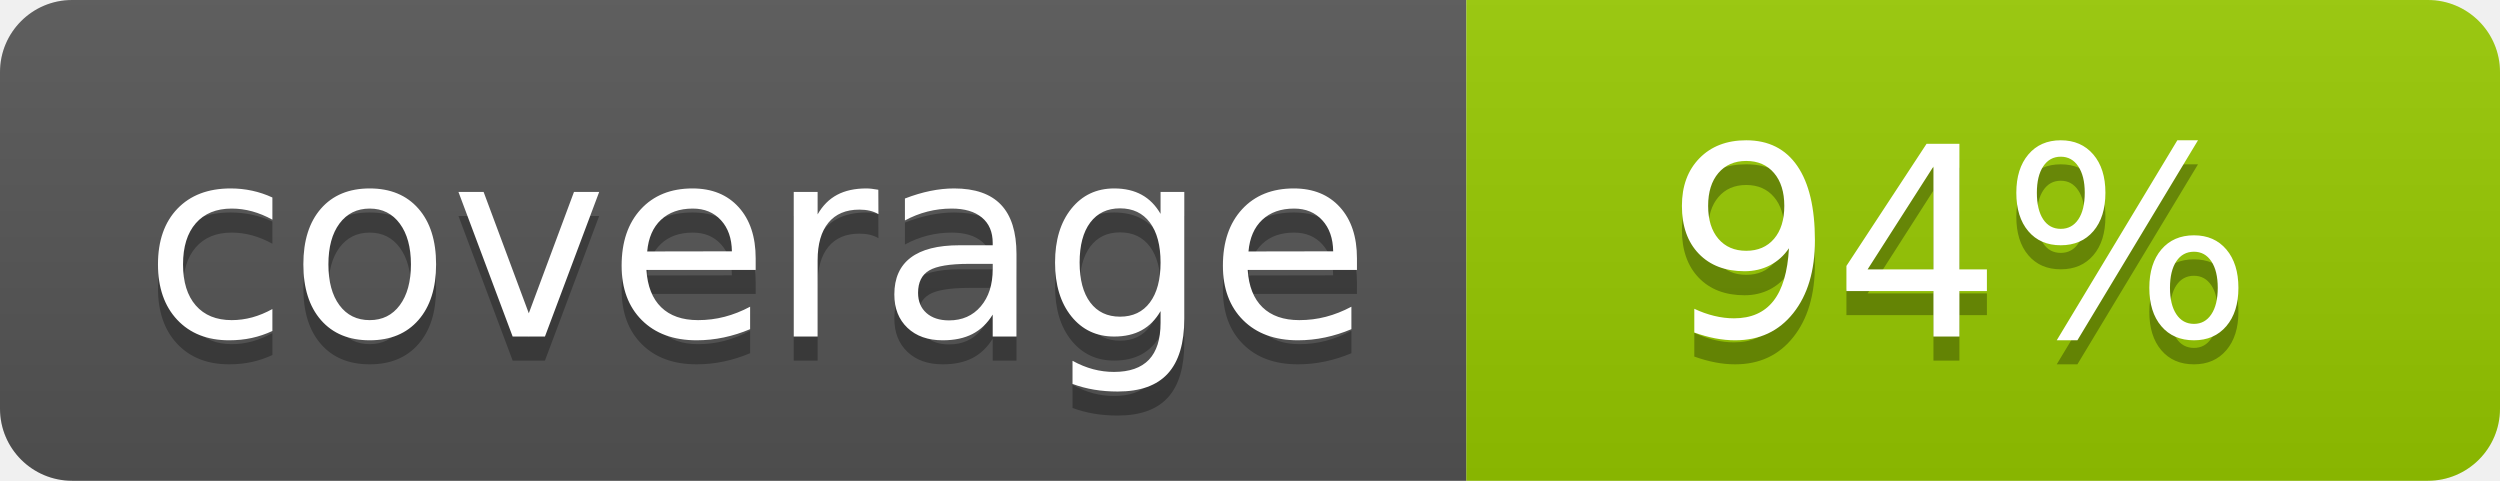
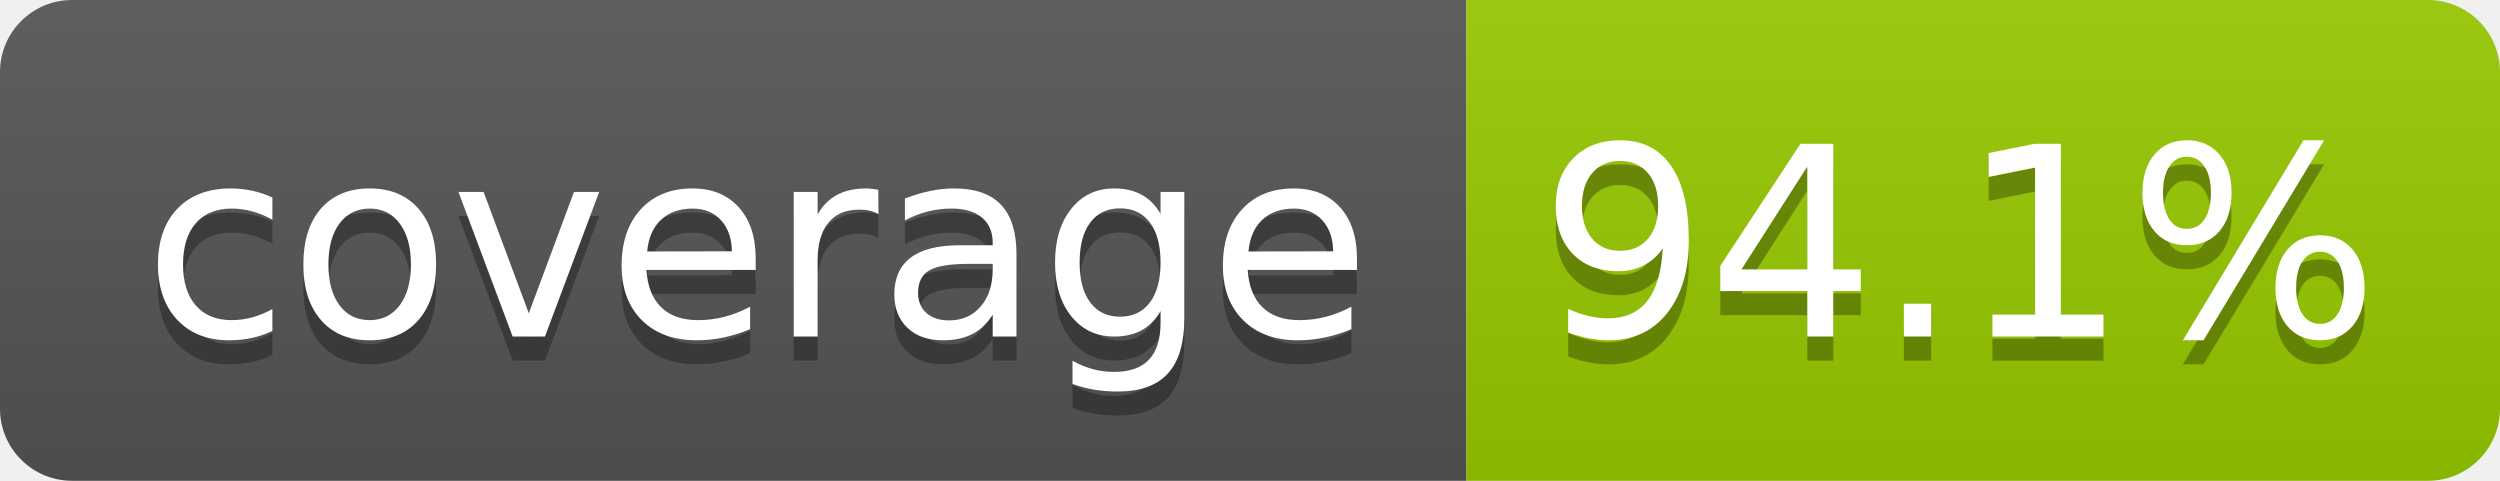
- <svg xmlns="http://www.w3.org/2000/svg" width="104" height="20" role="img" aria-label="coverage: 94%">
+ <svg xmlns="http://www.w3.org/2000/svg" width="104" height="20" role="img" aria-label="coverage: 94.1%">
  <linearGradient id="s" x2="0" y2="100%">
    <stop offset="0" stop-color="#bbb" stop-opacity=".1" />
    <stop offset="1" stop-opacity=".1" />
  </linearGradient>
  <clipPath id="r">
    <rect width="104" height="20" rx="3" fill="#fff" />
  </clipPath>
  <g clip-path="url(#r)">
    <rect width="61" height="20" fill="#555" />
    <rect x="61" width="43" height="20" fill="#97ca00" />
    <rect width="104" height="20" fill="url(#s)" />
  </g>
  <g fill="#fff" text-anchor="middle" font-family="Verdana,Geneva,DejaVu Sans,sans-serif" text-rendering="geometricPrecision" font-size="110">
    <text aria-hidden="true" x="315" y="150" fill="#010101" fill-opacity=".3" transform="scale(.1)" textLength="510">coverage</text>
    <text x="315" y="140" transform="scale(.1)" fill="#fff" textLength="510">coverage</text>
-     <text aria-hidden="true" x="815" y="150" fill="#010101" fill-opacity=".3" transform="scale(.1)" textLength="250">94%</text>
-     <text x="815" y="140" transform="scale(.1)" fill="#fff" textLength="250">94%</text>
+     <text aria-hidden="true" x="815" y="150" fill="#010101" fill-opacity=".3" transform="scale(.1)" textLength="330">94.1%</text>
+     <text x="815" y="140" transform="scale(.1)" fill="#fff" textLength="330">94.1%</text>
  </g>
</svg>
